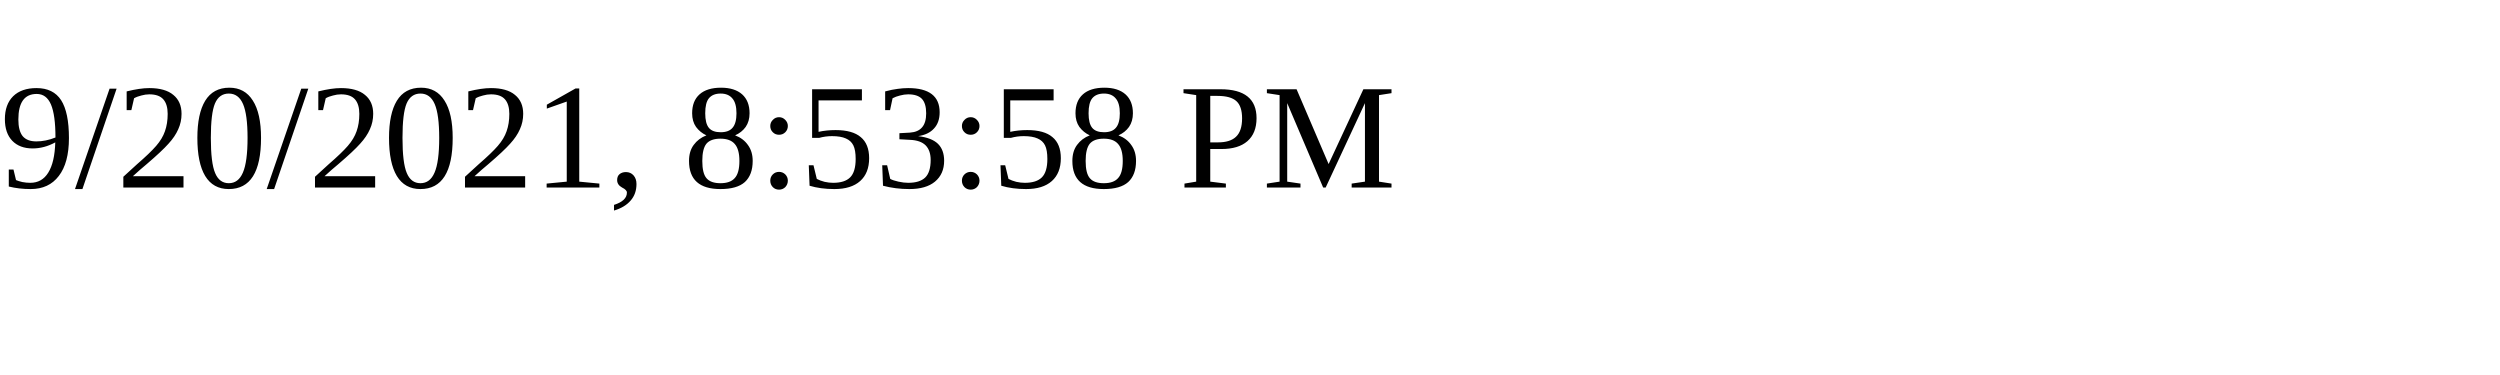
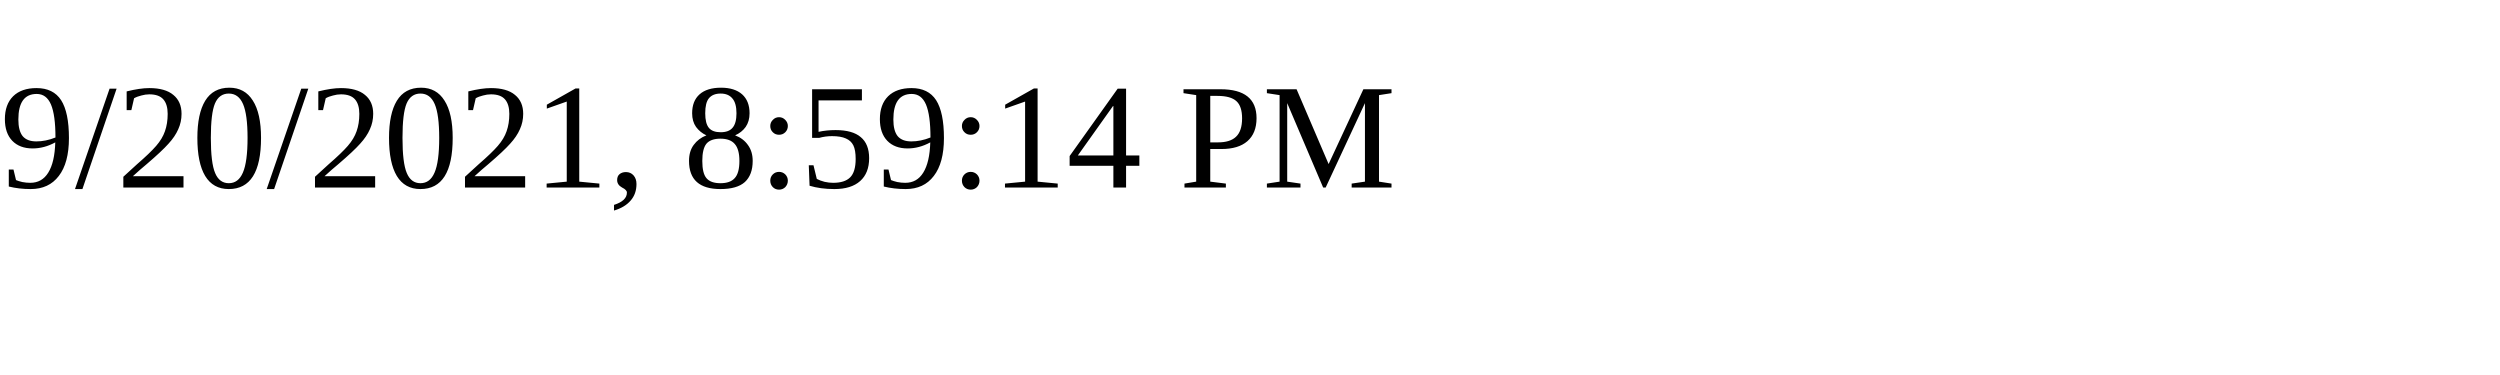
<svg xmlns="http://www.w3.org/2000/svg" height="30" width="200">
-   <text x="0" y="15">9/20/2021, 8:53:58 PM</text>
+   <text x="0" y="15">9/20/2021, 8:59:14 PM</text>
</svg>
